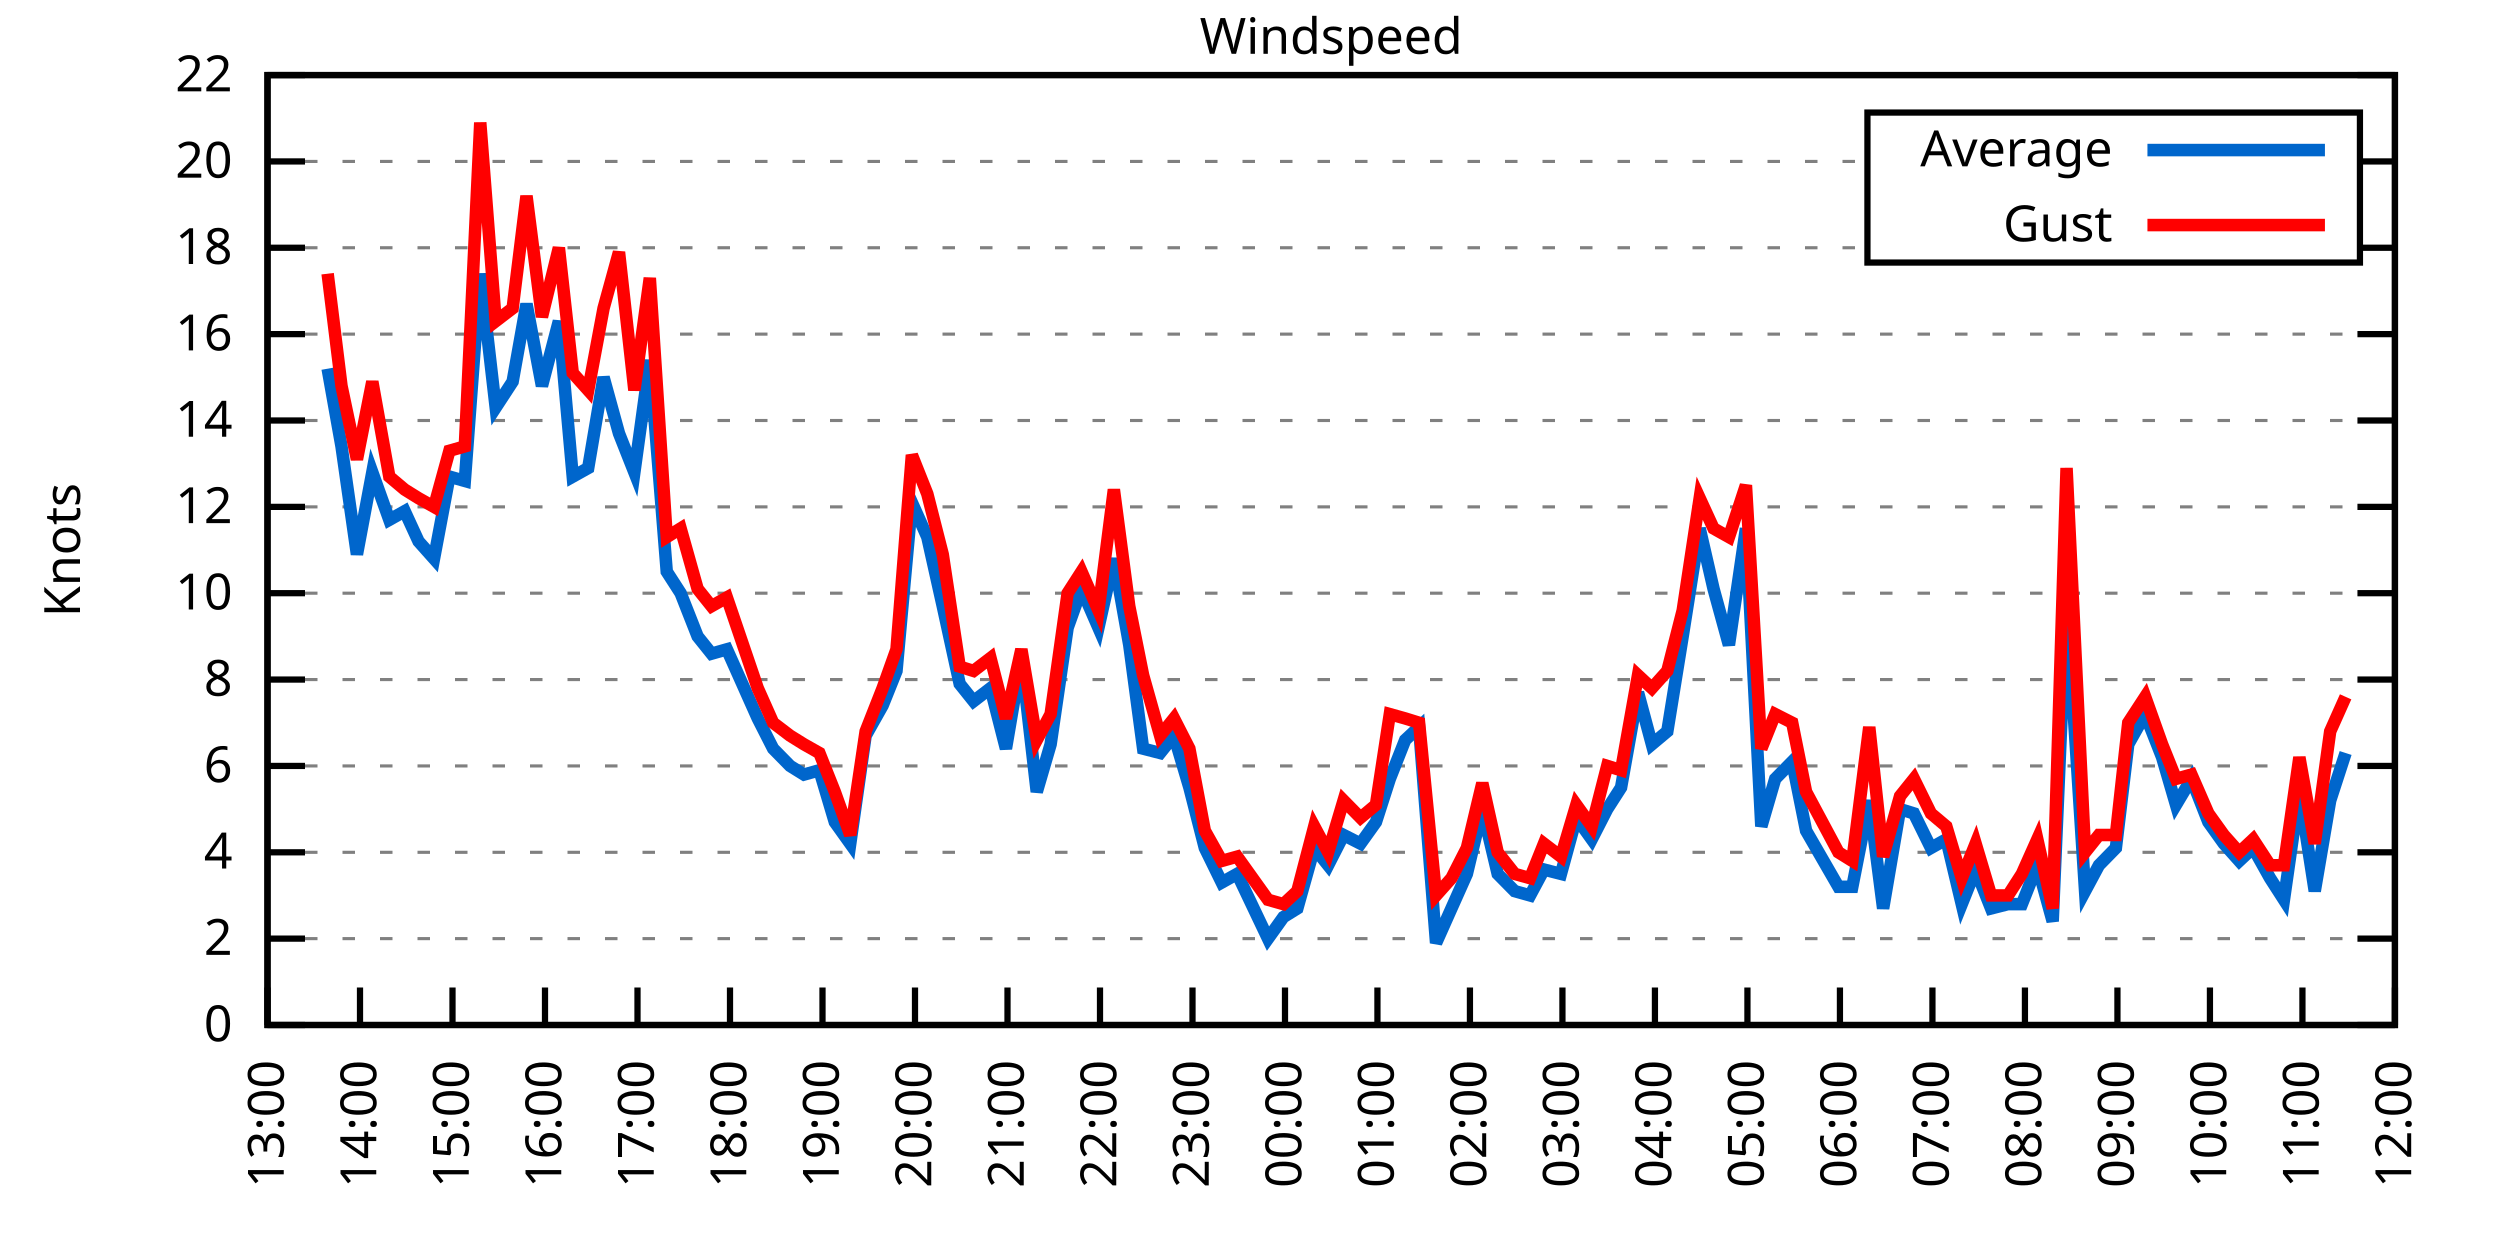
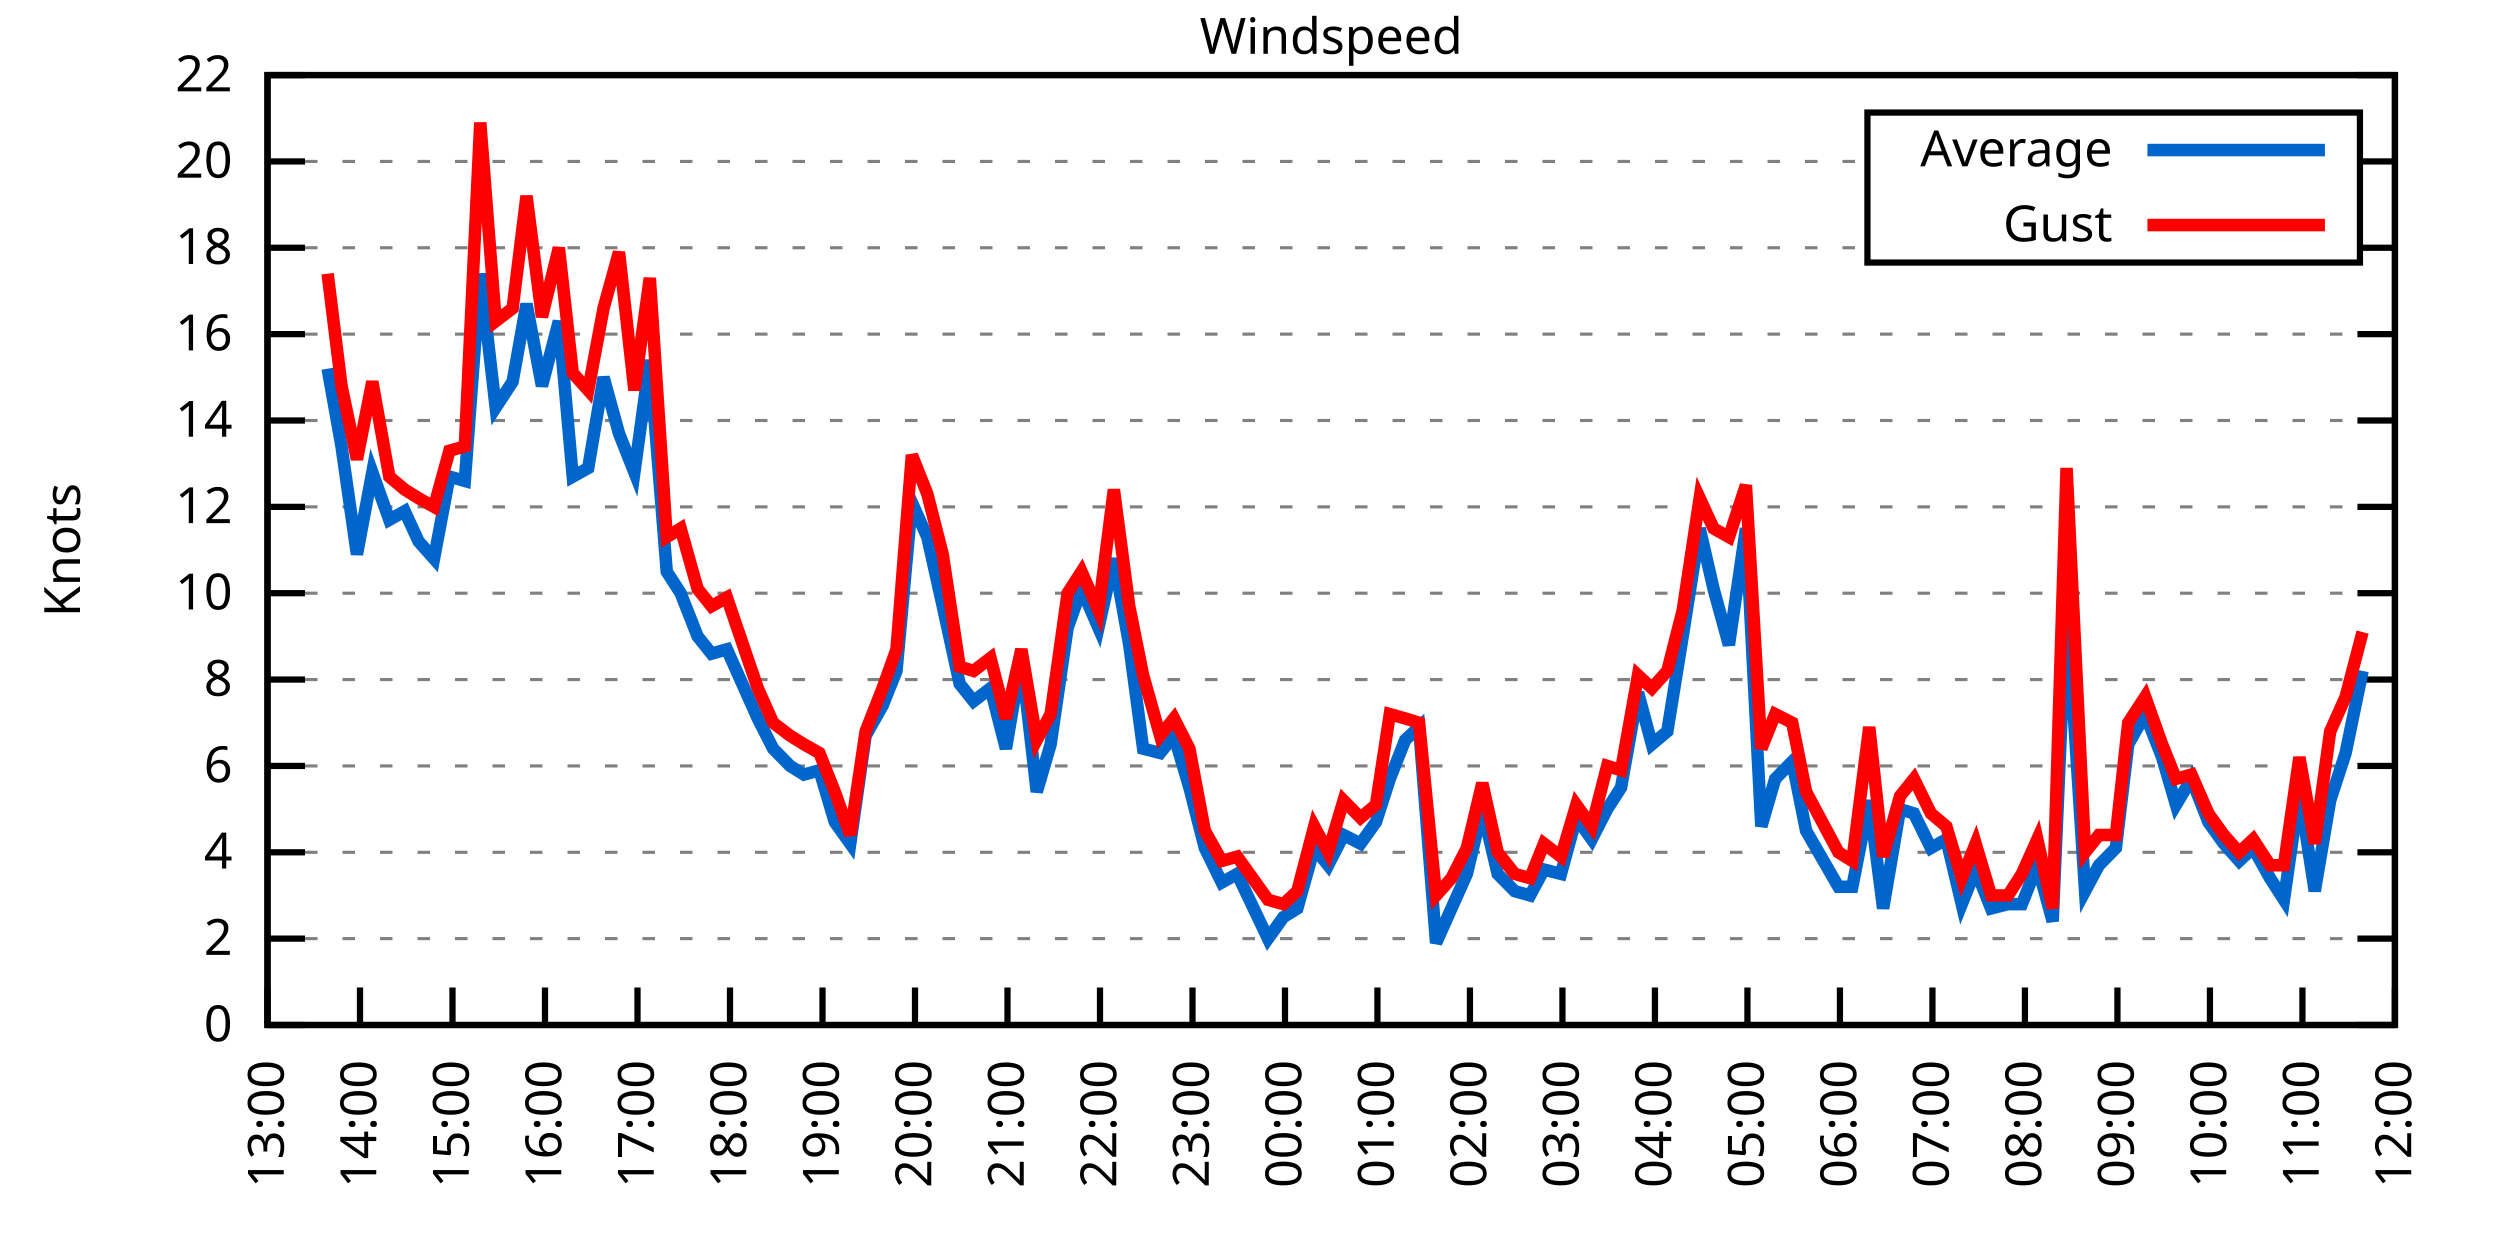
<svg xmlns="http://www.w3.org/2000/svg" xmlns:xlink="http://www.w3.org/1999/xlink" width="400" height="200" viewBox="0 0 400 200">
  <g id="gnuplot_canvas">
    <rect x="0" y="0" width="400" height="200" fill="none" />
    <defs>
      <circle id="gpDot" r="0.5" stroke-width="0.5" stroke="currentColor" />
      <path id="gpPt0" stroke-width="0.333" stroke="currentColor" d="M-1,0 h2 M0,-1 v2" />
      <path id="gpPt1" stroke-width="0.333" stroke="currentColor" d="M-1,-1 L1,1 M1,-1 L-1,1" />
      <path id="gpPt2" stroke-width="0.333" stroke="currentColor" d="M-1,0 L1,0 M0,-1 L0,1 M-1,-1 L1,1 M-1,1 L1,-1" />
      <rect id="gpPt3" stroke-width="0.333" stroke="currentColor" x="-1" y="-1" width="2" height="2" />
      <rect id="gpPt4" stroke-width="0.333" stroke="currentColor" fill="currentColor" x="-1" y="-1" width="2" height="2" />
      <circle id="gpPt5" stroke-width="0.333" stroke="currentColor" cx="0" cy="0" r="1" />
      <use xlink:href="#gpPt5" id="gpPt6" fill="currentColor" stroke="none" />
      <path id="gpPt7" stroke-width="0.333" stroke="currentColor" d="M0,-1.33 L-1.33,0.67 L1.33,0.67 z" />
      <use xlink:href="#gpPt7" id="gpPt8" fill="currentColor" stroke="none" />
      <use xlink:href="#gpPt7" id="gpPt9" stroke="currentColor" transform="rotate(180)" />
      <use xlink:href="#gpPt9" id="gpPt10" fill="currentColor" stroke="none" />
      <use xlink:href="#gpPt3" id="gpPt11" stroke="currentColor" transform="rotate(45)" />
      <use xlink:href="#gpPt11" id="gpPt12" fill="currentColor" stroke="none" />
      <path id="gpPt13" stroke-width="0.333" stroke="currentColor" d="M0,1.330 L1.265,0.411 L0.782,-1.067 L-0.782,-1.076 L-1.265,0.411 z" />
      <use xlink:href="#gpPt13" id="gpPt14" fill="currentColor" stroke="none" />
      <filter id="textbox" filterUnits="objectBoundingBox" x="0" y="0" height="1" width="1">
        <feFlood flood-color="white" flood-opacity="1" result="bgnd" />
        <feComposite in="SourceGraphic" in2="bgnd" operator="atop" />
      </filter>
      <filter id="greybox" filterUnits="objectBoundingBox" x="0" y="0" height="1" width="1">
        <feFlood flood-color="lightgrey" flood-opacity="1" result="grey" />
        <feComposite in="SourceGraphic" in2="grey" operator="atop" />
      </filter>
    </defs>
    <g fill="none" color="white" stroke="currentColor" stroke-width="1.00" stroke-linecap="butt" stroke-linejoin="miter">
</g>
    <g fill="none" color="black" stroke="currentColor" stroke-width="1.00" stroke-linecap="butt" stroke-linejoin="miter">
      <g stroke="none" shape-rendering="crispEdges">
        <polygon fill="rgb(255, 255, 255)" points="42.80,164.00 383.18,164.00 383.18,12.02 42.80,12.02 " />
      </g>
    </g>
    <g fill="none" color="black" stroke="currentColor" stroke-width="1.00" stroke-linecap="butt" stroke-linejoin="miter">
</g>
    <g fill="none" color="black" stroke="black" stroke-width="0.50" stroke-linecap="butt" stroke-linejoin="miter">
</g>
    <g fill="none" color="gray" stroke="currentColor" stroke-width="0.50" stroke-linecap="butt" stroke-linejoin="miter">
      <path stroke="gray" stroke-dasharray="2,4" class="gridline" d="M42.80,164.00 L383.19,164.00  " />
    </g>
    <g fill="none" color="gray" stroke="gray" stroke-width="1.00" stroke-linecap="butt" stroke-linejoin="miter">
</g>
    <g fill="none" color="black" stroke="currentColor" stroke-width="1.00" stroke-linecap="butt" stroke-linejoin="miter">
      <path stroke="black" d="M42.80,164.00 L48.80,164.00 M383.19,164.00 L377.19,164.00  " />
      <g transform="translate(37.20,166.60)" stroke="none" fill="black" font-family="Sans" font-size="8.00" text-anchor="end">
        <text>
          <tspan font-family="Sans"> 0</tspan>
        </text>
      </g>
    </g>
    <g fill="none" color="black" stroke="currentColor" stroke-width="1.00" stroke-linecap="butt" stroke-linejoin="miter">
</g>
    <g fill="none" color="black" stroke="black" stroke-width="0.50" stroke-linecap="butt" stroke-linejoin="miter">
</g>
    <g fill="none" color="gray" stroke="currentColor" stroke-width="0.50" stroke-linecap="butt" stroke-linejoin="miter">
      <path stroke="gray" stroke-dasharray="2,4" class="gridline" d="M42.80,150.18 L383.19,150.18  " />
    </g>
    <g fill="none" color="gray" stroke="gray" stroke-width="1.00" stroke-linecap="butt" stroke-linejoin="miter">
</g>
    <g fill="none" color="black" stroke="currentColor" stroke-width="1.00" stroke-linecap="butt" stroke-linejoin="miter">
      <path stroke="black" d="M42.80,150.18 L48.80,150.18 M383.19,150.18 L377.19,150.18  " />
      <g transform="translate(37.20,152.78)" stroke="none" fill="black" font-family="Sans" font-size="8.00" text-anchor="end">
        <text>
          <tspan font-family="Sans"> 2</tspan>
        </text>
      </g>
    </g>
    <g fill="none" color="black" stroke="currentColor" stroke-width="1.00" stroke-linecap="butt" stroke-linejoin="miter">
</g>
    <g fill="none" color="black" stroke="black" stroke-width="0.50" stroke-linecap="butt" stroke-linejoin="miter">
</g>
    <g fill="none" color="gray" stroke="currentColor" stroke-width="0.50" stroke-linecap="butt" stroke-linejoin="miter">
      <path stroke="gray" stroke-dasharray="2,4" class="gridline" d="M42.80,136.37 L383.19,136.37  " />
    </g>
    <g fill="none" color="gray" stroke="gray" stroke-width="1.00" stroke-linecap="butt" stroke-linejoin="miter">
</g>
    <g fill="none" color="black" stroke="currentColor" stroke-width="1.00" stroke-linecap="butt" stroke-linejoin="miter">
      <path stroke="black" d="M42.80,136.37 L48.80,136.37 M383.19,136.37 L377.19,136.37  " />
      <g transform="translate(37.20,138.97)" stroke="none" fill="black" font-family="Sans" font-size="8.00" text-anchor="end">
        <text>
          <tspan font-family="Sans"> 4</tspan>
        </text>
      </g>
    </g>
    <g fill="none" color="black" stroke="currentColor" stroke-width="1.00" stroke-linecap="butt" stroke-linejoin="miter">
</g>
    <g fill="none" color="black" stroke="black" stroke-width="0.50" stroke-linecap="butt" stroke-linejoin="miter">
</g>
    <g fill="none" color="gray" stroke="currentColor" stroke-width="0.50" stroke-linecap="butt" stroke-linejoin="miter">
      <path stroke="gray" stroke-dasharray="2,4" class="gridline" d="M42.80,122.55 L383.19,122.55  " />
    </g>
    <g fill="none" color="gray" stroke="gray" stroke-width="1.00" stroke-linecap="butt" stroke-linejoin="miter">
</g>
    <g fill="none" color="black" stroke="currentColor" stroke-width="1.00" stroke-linecap="butt" stroke-linejoin="miter">
      <path stroke="black" d="M42.80,122.55 L48.80,122.55 M383.19,122.55 L377.19,122.55  " />
      <g transform="translate(37.20,125.15)" stroke="none" fill="black" font-family="Sans" font-size="8.00" text-anchor="end">
        <text>
          <tspan font-family="Sans"> 6</tspan>
        </text>
      </g>
    </g>
    <g fill="none" color="black" stroke="currentColor" stroke-width="1.00" stroke-linecap="butt" stroke-linejoin="miter">
</g>
    <g fill="none" color="black" stroke="black" stroke-width="0.50" stroke-linecap="butt" stroke-linejoin="miter">
</g>
    <g fill="none" color="gray" stroke="currentColor" stroke-width="0.50" stroke-linecap="butt" stroke-linejoin="miter">
      <path stroke="gray" stroke-dasharray="2,4" class="gridline" d="M42.80,108.73 L383.19,108.73  " />
    </g>
    <g fill="none" color="gray" stroke="gray" stroke-width="1.00" stroke-linecap="butt" stroke-linejoin="miter">
</g>
    <g fill="none" color="black" stroke="currentColor" stroke-width="1.00" stroke-linecap="butt" stroke-linejoin="miter">
      <path stroke="black" d="M42.80,108.73 L48.80,108.73 M383.19,108.73 L377.19,108.73  " />
      <g transform="translate(37.20,111.33)" stroke="none" fill="black" font-family="Sans" font-size="8.00" text-anchor="end">
        <text>
          <tspan font-family="Sans"> 8</tspan>
        </text>
      </g>
    </g>
    <g fill="none" color="black" stroke="currentColor" stroke-width="1.00" stroke-linecap="butt" stroke-linejoin="miter">
</g>
    <g fill="none" color="black" stroke="black" stroke-width="0.50" stroke-linecap="butt" stroke-linejoin="miter">
</g>
    <g fill="none" color="gray" stroke="currentColor" stroke-width="0.50" stroke-linecap="butt" stroke-linejoin="miter">
      <path stroke="gray" stroke-dasharray="2,4" class="gridline" d="M42.80,94.91 L383.19,94.91  " />
    </g>
    <g fill="none" color="gray" stroke="gray" stroke-width="1.00" stroke-linecap="butt" stroke-linejoin="miter">
</g>
    <g fill="none" color="black" stroke="currentColor" stroke-width="1.00" stroke-linecap="butt" stroke-linejoin="miter">
      <path stroke="black" d="M42.80,94.91 L48.80,94.91 M383.19,94.91 L377.19,94.91  " />
      <g transform="translate(37.20,97.51)" stroke="none" fill="black" font-family="Sans" font-size="8.00" text-anchor="end">
        <text>
          <tspan font-family="Sans"> 10</tspan>
        </text>
      </g>
    </g>
    <g fill="none" color="black" stroke="currentColor" stroke-width="1.00" stroke-linecap="butt" stroke-linejoin="miter">
</g>
    <g fill="none" color="black" stroke="black" stroke-width="0.50" stroke-linecap="butt" stroke-linejoin="miter">
</g>
    <g fill="none" color="gray" stroke="currentColor" stroke-width="0.50" stroke-linecap="butt" stroke-linejoin="miter">
      <path stroke="gray" stroke-dasharray="2,4" class="gridline" d="M42.80,81.10 L383.19,81.10  " />
    </g>
    <g fill="none" color="gray" stroke="gray" stroke-width="1.00" stroke-linecap="butt" stroke-linejoin="miter">
</g>
    <g fill="none" color="black" stroke="currentColor" stroke-width="1.00" stroke-linecap="butt" stroke-linejoin="miter">
      <path stroke="black" d="M42.80,81.10 L48.80,81.10 M383.19,81.10 L377.19,81.10  " />
      <g transform="translate(37.20,83.70)" stroke="none" fill="black" font-family="Sans" font-size="8.00" text-anchor="end">
        <text>
          <tspan font-family="Sans"> 12</tspan>
        </text>
      </g>
    </g>
    <g fill="none" color="black" stroke="currentColor" stroke-width="1.00" stroke-linecap="butt" stroke-linejoin="miter">
</g>
    <g fill="none" color="black" stroke="black" stroke-width="0.50" stroke-linecap="butt" stroke-linejoin="miter">
</g>
    <g fill="none" color="gray" stroke="currentColor" stroke-width="0.50" stroke-linecap="butt" stroke-linejoin="miter">
      <path stroke="gray" stroke-dasharray="2,4" class="gridline" d="M42.80,67.28 L383.19,67.28  " />
    </g>
    <g fill="none" color="gray" stroke="gray" stroke-width="1.00" stroke-linecap="butt" stroke-linejoin="miter">
</g>
    <g fill="none" color="black" stroke="currentColor" stroke-width="1.00" stroke-linecap="butt" stroke-linejoin="miter">
      <path stroke="black" d="M42.80,67.28 L48.80,67.28 M383.19,67.28 L377.19,67.28  " />
      <g transform="translate(37.20,69.88)" stroke="none" fill="black" font-family="Sans" font-size="8.00" text-anchor="end">
        <text>
          <tspan font-family="Sans"> 14</tspan>
        </text>
      </g>
    </g>
    <g fill="none" color="black" stroke="currentColor" stroke-width="1.00" stroke-linecap="butt" stroke-linejoin="miter">
</g>
    <g fill="none" color="black" stroke="black" stroke-width="0.50" stroke-linecap="butt" stroke-linejoin="miter">
</g>
    <g fill="none" color="gray" stroke="currentColor" stroke-width="0.50" stroke-linecap="butt" stroke-linejoin="miter">
      <path stroke="gray" stroke-dasharray="2,4" class="gridline" d="M42.80,53.46 L383.19,53.46  " />
    </g>
    <g fill="none" color="gray" stroke="gray" stroke-width="1.00" stroke-linecap="butt" stroke-linejoin="miter">
</g>
    <g fill="none" color="black" stroke="currentColor" stroke-width="1.00" stroke-linecap="butt" stroke-linejoin="miter">
      <path stroke="black" d="M42.80,53.46 L48.80,53.46 M383.19,53.46 L377.19,53.46  " />
      <g transform="translate(37.20,56.06)" stroke="none" fill="black" font-family="Sans" font-size="8.00" text-anchor="end">
        <text>
          <tspan font-family="Sans"> 16</tspan>
        </text>
      </g>
    </g>
    <g fill="none" color="black" stroke="currentColor" stroke-width="1.00" stroke-linecap="butt" stroke-linejoin="miter">
</g>
    <g fill="none" color="black" stroke="black" stroke-width="0.50" stroke-linecap="butt" stroke-linejoin="miter">
</g>
    <g fill="none" color="gray" stroke="currentColor" stroke-width="0.50" stroke-linecap="butt" stroke-linejoin="miter">
      <path stroke="gray" stroke-dasharray="2,4" class="gridline" d="M42.80,39.64 L298.79,39.64 M377.59,39.64 L383.19,39.64  " />
    </g>
    <g fill="none" color="gray" stroke="gray" stroke-width="1.00" stroke-linecap="butt" stroke-linejoin="miter">
</g>
    <g fill="none" color="black" stroke="currentColor" stroke-width="1.00" stroke-linecap="butt" stroke-linejoin="miter">
      <path stroke="black" d="M42.80,39.64 L48.80,39.64 M383.19,39.64 L377.19,39.64  " />
      <g transform="translate(37.20,42.24)" stroke="none" fill="black" font-family="Sans" font-size="8.00" text-anchor="end">
        <text>
          <tspan font-family="Sans"> 18</tspan>
        </text>
      </g>
    </g>
    <g fill="none" color="black" stroke="currentColor" stroke-width="1.00" stroke-linecap="butt" stroke-linejoin="miter">
</g>
    <g fill="none" color="black" stroke="black" stroke-width="0.50" stroke-linecap="butt" stroke-linejoin="miter">
</g>
    <g fill="none" color="gray" stroke="currentColor" stroke-width="0.50" stroke-linecap="butt" stroke-linejoin="miter">
      <path stroke="gray" stroke-dasharray="2,4" class="gridline" d="M42.80,25.83 L298.79,25.83 M377.59,25.83 L383.19,25.83  " />
    </g>
    <g fill="none" color="gray" stroke="gray" stroke-width="1.00" stroke-linecap="butt" stroke-linejoin="miter">
</g>
    <g fill="none" color="black" stroke="currentColor" stroke-width="1.00" stroke-linecap="butt" stroke-linejoin="miter">
      <path stroke="black" d="M42.80,25.83 L48.80,25.83 M383.19,25.83 L377.19,25.83  " />
      <g transform="translate(37.20,28.43)" stroke="none" fill="black" font-family="Sans" font-size="8.00" text-anchor="end">
        <text>
          <tspan font-family="Sans"> 20</tspan>
        </text>
      </g>
    </g>
    <g fill="none" color="black" stroke="currentColor" stroke-width="1.00" stroke-linecap="butt" stroke-linejoin="miter">
</g>
    <g fill="none" color="black" stroke="black" stroke-width="0.50" stroke-linecap="butt" stroke-linejoin="miter">
</g>
    <g fill="none" color="gray" stroke="currentColor" stroke-width="0.50" stroke-linecap="butt" stroke-linejoin="miter">
      <path stroke="gray" stroke-dasharray="2,4" class="gridline" d="M42.80,12.01 L383.19,12.01  " />
    </g>
    <g fill="none" color="gray" stroke="gray" stroke-width="1.00" stroke-linecap="butt" stroke-linejoin="miter">
</g>
    <g fill="none" color="black" stroke="currentColor" stroke-width="1.00" stroke-linecap="butt" stroke-linejoin="miter">
      <path stroke="black" d="M42.80,12.01 L48.80,12.01 M383.19,12.01 L377.19,12.01  " />
      <g transform="translate(37.20,14.61)" stroke="none" fill="black" font-family="Sans" font-size="8.00" text-anchor="end">
        <text>
          <tspan font-family="Sans"> 22</tspan>
        </text>
      </g>
    </g>
    <g fill="none" color="black" stroke="currentColor" stroke-width="1.00" stroke-linecap="butt" stroke-linejoin="miter">
      <path stroke="black" d="M42.80,164.00 L42.80,158.00  " />
      <g transform="translate(45.40,169.60) rotate(270.00)" stroke="none" fill="black" font-family="Sans" font-size="8.00" text-anchor="end">
        <text>
          <tspan font-family="Sans">13:00</tspan>
        </text>
      </g>
    </g>
    <g fill="none" color="black" stroke="currentColor" stroke-width="1.00" stroke-linecap="butt" stroke-linejoin="miter">
      <path stroke="black" d="M57.60,164.00 L57.60,158.00  " />
      <g transform="translate(60.20,169.60) rotate(270.00)" stroke="none" fill="black" font-family="Sans" font-size="8.00" text-anchor="end">
        <text>
          <tspan font-family="Sans">14:00</tspan>
        </text>
      </g>
    </g>
    <g fill="none" color="black" stroke="currentColor" stroke-width="1.00" stroke-linecap="butt" stroke-linejoin="miter">
      <path stroke="black" d="M72.40,164.00 L72.40,158.00  " />
      <g transform="translate(75.00,169.60) rotate(270.00)" stroke="none" fill="black" font-family="Sans" font-size="8.00" text-anchor="end">
        <text>
          <tspan font-family="Sans">15:00</tspan>
        </text>
      </g>
    </g>
    <g fill="none" color="black" stroke="currentColor" stroke-width="1.00" stroke-linecap="butt" stroke-linejoin="miter">
      <path stroke="black" d="M87.20,164.00 L87.20,158.00  " />
      <g transform="translate(89.80,169.60) rotate(270.00)" stroke="none" fill="black" font-family="Sans" font-size="8.00" text-anchor="end">
        <text>
          <tspan font-family="Sans">16:00</tspan>
        </text>
      </g>
    </g>
    <g fill="none" color="black" stroke="currentColor" stroke-width="1.00" stroke-linecap="butt" stroke-linejoin="miter">
      <path stroke="black" d="M102.00,164.00 L102.00,158.00  " />
      <g transform="translate(104.60,169.60) rotate(270.00)" stroke="none" fill="black" font-family="Sans" font-size="8.00" text-anchor="end">
        <text>
          <tspan font-family="Sans">17:00</tspan>
        </text>
      </g>
    </g>
    <g fill="none" color="black" stroke="currentColor" stroke-width="1.00" stroke-linecap="butt" stroke-linejoin="miter">
      <path stroke="black" d="M116.80,164.00 L116.80,158.00  " />
      <g transform="translate(119.40,169.60) rotate(270.00)" stroke="none" fill="black" font-family="Sans" font-size="8.00" text-anchor="end">
        <text>
          <tspan font-family="Sans">18:00</tspan>
        </text>
      </g>
    </g>
    <g fill="none" color="black" stroke="currentColor" stroke-width="1.00" stroke-linecap="butt" stroke-linejoin="miter">
      <path stroke="black" d="M131.60,164.00 L131.60,158.00  " />
      <g transform="translate(134.20,169.60) rotate(270.00)" stroke="none" fill="black" font-family="Sans" font-size="8.00" text-anchor="end">
        <text>
          <tspan font-family="Sans">19:00</tspan>
        </text>
      </g>
    </g>
    <g fill="none" color="black" stroke="currentColor" stroke-width="1.00" stroke-linecap="butt" stroke-linejoin="miter">
      <path stroke="black" d="M146.40,164.00 L146.40,158.00  " />
      <g transform="translate(149.00,169.60) rotate(270.00)" stroke="none" fill="black" font-family="Sans" font-size="8.00" text-anchor="end">
        <text>
          <tspan font-family="Sans">20:00</tspan>
        </text>
      </g>
    </g>
    <g fill="none" color="black" stroke="currentColor" stroke-width="1.00" stroke-linecap="butt" stroke-linejoin="miter">
      <path stroke="black" d="M161.20,164.00 L161.20,158.00  " />
      <g transform="translate(163.80,169.60) rotate(270.00)" stroke="none" fill="black" font-family="Sans" font-size="8.00" text-anchor="end">
        <text>
          <tspan font-family="Sans">21:00</tspan>
        </text>
      </g>
    </g>
    <g fill="none" color="black" stroke="currentColor" stroke-width="1.00" stroke-linecap="butt" stroke-linejoin="miter">
      <path stroke="black" d="M176.00,164.00 L176.00,158.00  " />
      <g transform="translate(178.60,169.60) rotate(270.00)" stroke="none" fill="black" font-family="Sans" font-size="8.00" text-anchor="end">
        <text>
          <tspan font-family="Sans">22:00</tspan>
        </text>
      </g>
    </g>
    <g fill="none" color="black" stroke="currentColor" stroke-width="1.00" stroke-linecap="butt" stroke-linejoin="miter">
      <path stroke="black" d="M190.80,164.00 L190.80,158.00  " />
      <g transform="translate(193.40,169.60) rotate(270.00)" stroke="none" fill="black" font-family="Sans" font-size="8.00" text-anchor="end">
        <text>
          <tspan font-family="Sans">23:00</tspan>
        </text>
      </g>
    </g>
    <g fill="none" color="black" stroke="currentColor" stroke-width="1.00" stroke-linecap="butt" stroke-linejoin="miter">
      <path stroke="black" d="M205.60,164.00 L205.60,158.00  " />
      <g transform="translate(208.20,169.60) rotate(270.00)" stroke="none" fill="black" font-family="Sans" font-size="8.00" text-anchor="end">
        <text>
          <tspan font-family="Sans">00:00</tspan>
        </text>
      </g>
    </g>
    <g fill="none" color="black" stroke="currentColor" stroke-width="1.00" stroke-linecap="butt" stroke-linejoin="miter">
      <path stroke="black" d="M220.39,164.00 L220.39,158.00  " />
      <g transform="translate(222.99,169.60) rotate(270.00)" stroke="none" fill="black" font-family="Sans" font-size="8.00" text-anchor="end">
        <text>
          <tspan font-family="Sans">01:00</tspan>
        </text>
      </g>
    </g>
    <g fill="none" color="black" stroke="currentColor" stroke-width="1.00" stroke-linecap="butt" stroke-linejoin="miter">
      <path stroke="black" d="M235.19,164.00 L235.19,158.00  " />
      <g transform="translate(237.79,169.60) rotate(270.00)" stroke="none" fill="black" font-family="Sans" font-size="8.00" text-anchor="end">
        <text>
          <tspan font-family="Sans">02:00</tspan>
        </text>
      </g>
    </g>
    <g fill="none" color="black" stroke="currentColor" stroke-width="1.00" stroke-linecap="butt" stroke-linejoin="miter">
      <path stroke="black" d="M249.99,164.00 L249.99,158.00  " />
      <g transform="translate(252.59,169.60) rotate(270.00)" stroke="none" fill="black" font-family="Sans" font-size="8.00" text-anchor="end">
        <text>
          <tspan font-family="Sans">03:00</tspan>
        </text>
      </g>
    </g>
    <g fill="none" color="black" stroke="currentColor" stroke-width="1.00" stroke-linecap="butt" stroke-linejoin="miter">
      <path stroke="black" d="M264.79,164.00 L264.79,158.00  " />
      <g transform="translate(267.39,169.60) rotate(270.00)" stroke="none" fill="black" font-family="Sans" font-size="8.00" text-anchor="end">
        <text>
          <tspan font-family="Sans">04:00</tspan>
        </text>
      </g>
    </g>
    <g fill="none" color="black" stroke="currentColor" stroke-width="1.00" stroke-linecap="butt" stroke-linejoin="miter">
      <path stroke="black" d="M279.59,164.00 L279.59,158.00  " />
      <g transform="translate(282.19,169.60) rotate(270.00)" stroke="none" fill="black" font-family="Sans" font-size="8.00" text-anchor="end">
        <text>
          <tspan font-family="Sans">05:00</tspan>
        </text>
      </g>
    </g>
    <g fill="none" color="black" stroke="currentColor" stroke-width="1.00" stroke-linecap="butt" stroke-linejoin="miter">
      <path stroke="black" d="M294.39,164.00 L294.39,158.00  " />
      <g transform="translate(296.99,169.60) rotate(270.00)" stroke="none" fill="black" font-family="Sans" font-size="8.00" text-anchor="end">
        <text>
          <tspan font-family="Sans">06:00</tspan>
        </text>
      </g>
    </g>
    <g fill="none" color="black" stroke="currentColor" stroke-width="1.00" stroke-linecap="butt" stroke-linejoin="miter">
      <path stroke="black" d="M309.19,164.00 L309.19,158.00  " />
      <g transform="translate(311.79,169.60) rotate(270.00)" stroke="none" fill="black" font-family="Sans" font-size="8.00" text-anchor="end">
        <text>
          <tspan font-family="Sans">07:00</tspan>
        </text>
      </g>
    </g>
    <g fill="none" color="black" stroke="currentColor" stroke-width="1.00" stroke-linecap="butt" stroke-linejoin="miter">
      <path stroke="black" d="M323.99,164.00 L323.99,158.00  " />
      <g transform="translate(326.59,169.60) rotate(270.00)" stroke="none" fill="black" font-family="Sans" font-size="8.00" text-anchor="end">
        <text>
          <tspan font-family="Sans">08:00</tspan>
        </text>
      </g>
    </g>
    <g fill="none" color="black" stroke="currentColor" stroke-width="1.00" stroke-linecap="butt" stroke-linejoin="miter">
      <path stroke="black" d="M338.79,164.00 L338.79,158.00  " />
      <g transform="translate(341.39,169.60) rotate(270.00)" stroke="none" fill="black" font-family="Sans" font-size="8.00" text-anchor="end">
        <text>
          <tspan font-family="Sans">09:00</tspan>
        </text>
      </g>
    </g>
    <g fill="none" color="black" stroke="currentColor" stroke-width="1.00" stroke-linecap="butt" stroke-linejoin="miter">
      <path stroke="black" d="M353.59,164.00 L353.59,158.00  " />
      <g transform="translate(356.19,169.60) rotate(270.00)" stroke="none" fill="black" font-family="Sans" font-size="8.00" text-anchor="end">
        <text>
          <tspan font-family="Sans">10:00</tspan>
        </text>
      </g>
    </g>
    <g fill="none" color="black" stroke="currentColor" stroke-width="1.00" stroke-linecap="butt" stroke-linejoin="miter">
      <path stroke="black" d="M368.39,164.00 L368.39,158.00  " />
      <g transform="translate(370.99,169.60) rotate(270.00)" stroke="none" fill="black" font-family="Sans" font-size="8.00" text-anchor="end">
        <text>
          <tspan font-family="Sans">11:00</tspan>
        </text>
      </g>
    </g>
    <g fill="none" color="black" stroke="currentColor" stroke-width="1.00" stroke-linecap="butt" stroke-linejoin="miter">
      <path stroke="black" d="M383.19,164.00 L383.19,158.00  " />
      <g transform="translate(385.79,169.60) rotate(270.00)" stroke="none" fill="black" font-family="Sans" font-size="8.00" text-anchor="end">
        <text>
          <tspan font-family="Sans">12:00</tspan>
        </text>
      </g>
    </g>
    <g fill="none" color="black" stroke="currentColor" stroke-width="1.00" stroke-linecap="butt" stroke-linejoin="miter">
</g>
    <g fill="none" color="black" stroke="currentColor" stroke-width="1.00" stroke-linecap="butt" stroke-linejoin="miter">
      <path stroke="black" d="M42.80,12.01 L42.80,164.00 L383.19,164.00 L383.19,12.01 L42.80,12.01 Z  " />
    </g>
    <g fill="none" color="black" stroke="currentColor" stroke-width="1.00" stroke-linecap="butt" stroke-linejoin="miter">
</g>
    <g fill="none" color="black" stroke="currentColor" stroke-width="1.00" stroke-linecap="butt" stroke-linejoin="miter">
      <path stroke="black" d="M298.79,42.01 L298.79,18.01 L377.59,18.01 L377.59,42.01 L298.79,42.01 Z  " />
    </g>
    <g id="Windspeed_plot_1">
      <g fill="none" color="white" stroke="black" stroke-width="2.00" stroke-linecap="butt" stroke-linejoin="miter">
</g>
      <g fill="none" color="black" stroke="currentColor" stroke-width="2.00" stroke-linecap="butt" stroke-linejoin="miter">
        <g transform="translate(337.99,26.61)" stroke="none" fill="black" font-family="Sans" font-size="8.00" text-anchor="end">
          <text>
            <tspan font-family="Sans">Average</tspan>
          </text>
        </g>
      </g>
      <g fill="none" color="black" stroke="currentColor" stroke-width="2.00" stroke-linecap="butt" stroke-linejoin="miter">
-         <path stroke="rgb(  0, 102, 204)" d="M343.59,24.01 L371.99,24.01 M52.42,58.99 L54.64,71.42 L57.11,88.70 L59.57,75.57 L62.29,83.17 L64.75,81.79   L66.97,86.62 L69.44,89.39 L71.91,76.26 L74.37,76.95 L76.84,43.79 L79.31,65.21 L82.02,61.06 L84.24,48.63   L86.71,61.75 L89.42,51.39 L91.64,76.26 L94.11,74.88 L96.57,60.37 L99.04,69.35 L101.50,75.57 L103.97,57.61   L106.68,91.46 L108.90,94.91 L111.62,101.82 L113.84,104.59 L116.30,103.89 L121.24,114.95 L123.70,119.78 L126.42,122.55   L128.64,123.93 L131.10,123.24 L133.57,131.53 L136.04,134.98 L138.50,117.71 L141.22,112.88 L143.44,107.35 L145.90,80.41   L148.37,85.93 L150.84,96.99 L153.55,109.42 L155.77,112.19 L158.48,110.11 L160.95,119.78 L163.42,105.28 L165.88,126.69   L168.10,119.09 L170.82,100.44 L173.04,94.22 L175.75,100.44 L178.22,89.39 L180.68,103.20 L182.90,119.78 L185.62,120.48   L187.84,117.71 L190.30,126.00 L192.77,135.67 L195.48,141.20 L197.95,139.82 L202.88,150.18 L205.35,146.73 L207.57,145.35   L210.28,135.67 L212.50,138.44 L214.97,133.60 L217.68,134.98 L220.15,131.53 L222.37,124.62 L224.83,118.40 L227.05,116.33   L229.77,150.87 L232.23,145.35 L234.70,139.82 L237.17,129.46 L239.63,139.82 L242.35,142.58 L244.81,143.27 L247.03,139.13   L249.75,139.82 L252.21,130.84 L254.68,134.29 L257.15,129.46 L259.37,126.00 L262.08,110.80 L264.30,119.09 L266.77,117.02   L269.23,101.82 L271.95,84.55 L274.17,94.22 L276.63,103.20 L279.35,84.55 L281.81,132.22 L284.03,124.62 L286.75,121.86   L288.97,132.91 L294.15,141.89 L296.37,141.89 L299.08,128.08 L301.30,145.35 L304.01,129.46 L306.23,130.15 L308.95,135.67   L311.41,134.29 L313.88,144.66 L316.10,139.13 L318.57,145.35 L321.28,144.66 L323.50,144.66 L325.97,138.44 L328.43,147.42   L330.65,96.30 L333.61,142.58 L335.83,138.44 L338.54,135.67 L340.52,119.09 L343.23,114.26 L345.94,121.17 L348.16,128.77   L350.63,124.62 L353.34,131.53 L355.81,134.98 L358.28,137.75 L360.50,135.67 L363.21,140.51 L365.43,143.96 L367.90,126.69   L370.36,142.58 L372.83,128.08 L375.30,120.48  " />
+         <path stroke="rgb(  0, 102, 204)" d="M343.59,24.01 L371.99,24.01 M52.42,58.99 L54.64,71.42 L57.11,88.70 L59.57,75.57 L62.29,83.17 L64.75,81.79   L66.97,86.62 L69.44,89.39 L71.91,76.26 L74.37,76.95 L76.84,43.79 L79.31,65.21 L82.02,61.06 L84.24,48.63   L86.71,61.75 L89.42,51.39 L91.64,76.26 L94.11,74.88 L96.57,60.37 L99.04,69.35 L101.50,75.57 L103.97,57.61   L106.68,91.46 L108.90,94.91 L111.62,101.82 L113.84,104.59 L116.30,103.89 L121.24,114.95 L123.70,119.78 L126.42,122.55   L128.64,123.93 L131.10,123.24 L133.57,131.53 L136.04,134.98 L138.50,117.71 L141.22,112.88 L143.44,107.35 L145.90,80.41   L148.37,85.93 L150.84,96.99 L153.55,109.42 L155.77,112.19 L158.48,110.11 L160.95,119.78 L163.42,105.28 L165.88,126.69   L168.10,119.09 L170.82,100.44 L173.04,94.22 L175.75,100.44 L178.22,89.39 L180.68,103.20 L182.90,119.78 L185.62,120.48   L187.84,117.71 L190.30,126.00 L192.77,135.67 L195.48,141.20 L197.95,139.82 L202.88,150.18 L205.35,146.73 L207.57,145.35   L210.28,135.67 L212.50,138.44 L214.97,133.60 L217.68,134.98 L220.15,131.53 L222.37,124.62 L224.83,118.40 L227.05,116.33   L229.77,150.87 L232.23,145.35 L234.70,139.82 L237.17,129.46 L239.63,139.82 L242.35,142.58 L244.81,143.27 L247.03,139.13   L249.75,139.82 L252.21,130.84 L254.68,134.29 L257.15,129.46 L259.37,126.00 L262.08,110.80 L264.30,119.09 L266.77,117.02   L269.23,101.82 L271.95,84.55 L274.17,94.22 L276.63,103.20 L279.35,84.55 L281.81,132.22 L284.03,124.62 L286.75,121.86   L288.97,132.91 L294.15,141.89 L296.37,141.89 L299.08,128.08 L301.30,145.35 L304.01,129.46 L306.23,130.15 L308.95,135.67   L311.41,134.29 L313.88,144.66 L316.10,139.13 L318.57,145.35 L321.28,144.66 L323.50,144.66 L325.97,138.44 L328.43,147.42   L330.65,96.30 L333.61,142.58 L335.83,138.44 L338.54,135.67 L340.52,119.09 L343.23,114.26 L345.94,121.17 L348.16,128.77   L350.63,124.62 L353.34,131.53 L355.81,134.98 L358.28,137.75 L360.50,135.67 L363.21,140.51 L365.43,143.96 L367.90,126.69   L370.36,142.58 L372.83,128.08 L375.30,120.48 L378.01,107.35  " />
      </g>
    </g>
    <g id="Windspeed_plot_2">
      <g fill="none" color="black" stroke="currentColor" stroke-width="2.00" stroke-linecap="butt" stroke-linejoin="miter">
        <g transform="translate(337.99,38.61)" stroke="none" fill="black" font-family="Sans" font-size="8.00" text-anchor="end">
          <text>
            <tspan font-family="Sans">Gust</tspan>
          </text>
        </g>
      </g>
      <g fill="none" color="black" stroke="currentColor" stroke-width="2.00" stroke-linecap="butt" stroke-linejoin="miter">
-         <path stroke="rgb(255,   0,   0)" d="M343.59,36.01 L371.99,36.01 M52.42,43.79 L54.64,61.75 L57.11,73.50 L59.57,61.06 L62.29,76.26 L64.75,78.33   L66.97,79.71 L69.44,81.10 L71.91,72.12 L74.37,71.42 L76.84,19.61 L79.31,51.39 L82.02,49.32 L84.24,31.35   L86.71,50.70 L89.42,39.64 L91.64,59.68 L94.11,62.44 L96.57,49.32 L99.04,40.34 L101.50,62.44 L103.97,44.48   L106.68,85.93 L108.90,84.55 L111.62,94.22 L113.84,96.99 L116.30,95.60 L121.24,110.11 L123.70,115.64 L126.42,117.71   L128.64,119.09 L131.10,120.48 L133.57,126.69 L136.04,133.60 L138.50,117.02 L141.22,110.11 L143.44,103.89 L145.90,72.81   L148.37,79.02 L150.84,88.70 L153.55,106.66 L155.77,107.35 L158.48,105.28 L160.95,114.95 L163.42,103.89 L165.88,118.40   L168.10,114.26 L170.82,94.91 L173.04,91.46 L175.75,97.68 L178.22,78.33 L180.68,96.99 L182.90,108.04 L185.62,117.71   L187.84,114.95 L190.30,119.78 L192.77,132.91 L195.48,137.75 L197.95,137.06 L202.88,143.96 L205.35,144.66 L207.57,142.58   L210.28,132.22 L212.50,136.37 L214.97,128.08 L217.68,130.84 L220.15,128.77 L222.37,114.26 L224.83,114.95 L227.05,115.64   L229.77,143.27 L232.23,140.51 L234.70,135.67 L237.17,125.31 L239.63,136.37 L242.35,139.82 L244.81,140.51 L247.03,134.98   L249.75,137.06 L252.21,128.77 L254.68,132.22 L257.15,122.55 L259.37,123.24 L262.08,108.04 L264.30,110.11 L266.77,107.35   L269.23,97.68 L271.95,79.71 L274.17,84.55 L276.63,85.93 L279.35,77.64 L281.81,119.78 L284.03,114.26 L286.75,115.64   L288.97,126.69 L294.15,136.37 L296.37,137.75 L299.08,116.33 L301.30,137.06 L304.01,127.38 L306.23,124.62 L308.95,130.15   L311.41,132.22 L313.88,140.51 L316.10,134.98 L318.57,143.27 L321.28,143.27 L323.50,139.82 L325.97,134.29 L328.43,145.35   L330.65,74.88 L333.61,136.37 L335.83,133.60 L338.54,133.60 L340.52,115.64 L343.23,111.49 L345.94,119.09 L348.16,124.62   L350.63,123.93 L353.34,130.15 L355.81,133.60 L358.28,136.37 L360.50,134.29 L363.21,138.44 L365.43,138.44 L367.90,121.17   L370.36,134.98 L372.83,117.02 L375.30,111.49  " />
+         <path stroke="rgb(255,   0,   0)" d="M343.59,36.01 L371.99,36.01 M52.42,43.79 L54.64,61.75 L57.11,73.50 L59.57,61.06 L62.29,76.26 L64.75,78.33   L66.97,79.71 L69.44,81.10 L71.91,72.12 L74.37,71.42 L76.84,19.61 L79.31,51.39 L82.02,49.32 L84.24,31.35   L86.71,50.70 L89.42,39.64 L91.64,59.68 L94.11,62.44 L96.57,49.32 L99.04,40.34 L101.50,62.44 L103.97,44.48   L106.68,85.93 L108.90,84.55 L111.62,94.22 L113.84,96.99 L116.30,95.60 L121.24,110.11 L123.70,115.64 L126.42,117.71   L128.64,119.09 L131.10,120.48 L133.57,126.69 L136.04,133.60 L138.50,117.02 L141.22,110.11 L143.44,103.89 L145.90,72.81   L148.37,79.02 L150.84,88.70 L153.55,106.66 L155.77,107.35 L158.48,105.28 L160.95,114.95 L163.42,103.89 L165.88,118.40   L168.10,114.26 L170.82,94.91 L173.04,91.46 L175.75,97.68 L178.22,78.33 L180.68,96.99 L182.90,108.04 L185.62,117.71   L187.84,114.95 L190.30,119.78 L192.77,132.91 L195.48,137.75 L197.95,137.06 L202.88,143.96 L205.35,144.66 L207.57,142.58   L210.28,132.22 L212.50,136.37 L214.97,128.08 L217.68,130.84 L220.15,128.77 L222.37,114.26 L224.83,114.95 L227.05,115.64   L229.77,143.27 L232.23,140.51 L234.70,135.67 L237.17,125.31 L239.63,136.37 L242.35,139.82 L244.81,140.51 L247.03,134.98   L249.75,137.06 L252.21,128.77 L254.68,132.22 L257.15,122.55 L259.37,123.24 L262.08,108.04 L264.30,110.11 L266.77,107.35   L269.23,97.68 L271.95,79.71 L274.17,84.55 L276.63,85.93 L279.35,77.64 L281.81,119.78 L284.03,114.26 L286.75,115.64   L288.97,126.69 L294.15,136.37 L296.37,137.75 L299.08,116.33 L301.30,137.06 L304.01,127.38 L306.23,124.62 L308.95,130.15   L311.41,132.22 L313.88,140.51 L316.10,134.98 L318.57,143.27 L321.28,143.27 L323.50,139.82 L325.97,134.29 L328.43,145.35   L330.65,74.88 L333.61,136.37 L335.83,133.60 L338.54,133.60 L340.52,115.64 L343.23,111.49 L345.94,119.09 L348.16,124.62   L350.63,123.93 L353.34,130.15 L355.81,133.60 L358.28,136.37 L360.50,134.29 L363.21,138.44 L365.43,138.44 L367.90,121.17   L370.36,134.98 L372.83,117.02 L375.30,111.49 L378.01,101.13  " />
      </g>
    </g>
    <g fill="none" color="black" stroke="currentColor" stroke-width="2.00" stroke-linecap="butt" stroke-linejoin="miter">
</g>
    <g fill="none" color="black" stroke="black" stroke-width="1.00" stroke-linecap="butt" stroke-linejoin="miter">
</g>
    <g fill="none" color="black" stroke="currentColor" stroke-width="1.00" stroke-linecap="butt" stroke-linejoin="miter">
      <path stroke="black" d="M42.80,12.01 L42.80,164.00 L383.19,164.00 L383.19,12.01 L42.80,12.01 Z  " />
      <g transform="translate(12.80,88.01) rotate(270.00)" stroke="none" fill="black" font-family="Sans" font-size="8.00" text-anchor="middle">
        <text>
          <tspan font-family="Sans">Knots</tspan>
        </text>
      </g>
    </g>
    <g fill="none" color="black" stroke="currentColor" stroke-width="1.00" stroke-linecap="butt" stroke-linejoin="miter">
</g>
    <g fill="none" color="black" stroke="currentColor" stroke-width="1.00" stroke-linecap="butt" stroke-linejoin="miter">
      <g transform="translate(212.99,8.61)" stroke="none" fill="black" font-family="Sans" font-size="8.00" text-anchor="middle">
        <text>
          <tspan font-family="Sans">Windspeed</tspan>
        </text>
      </g>
    </g>
    <g fill="none" color="black" stroke="currentColor" stroke-width="1.00" stroke-linecap="butt" stroke-linejoin="miter">
</g>
  </g>
</svg>
